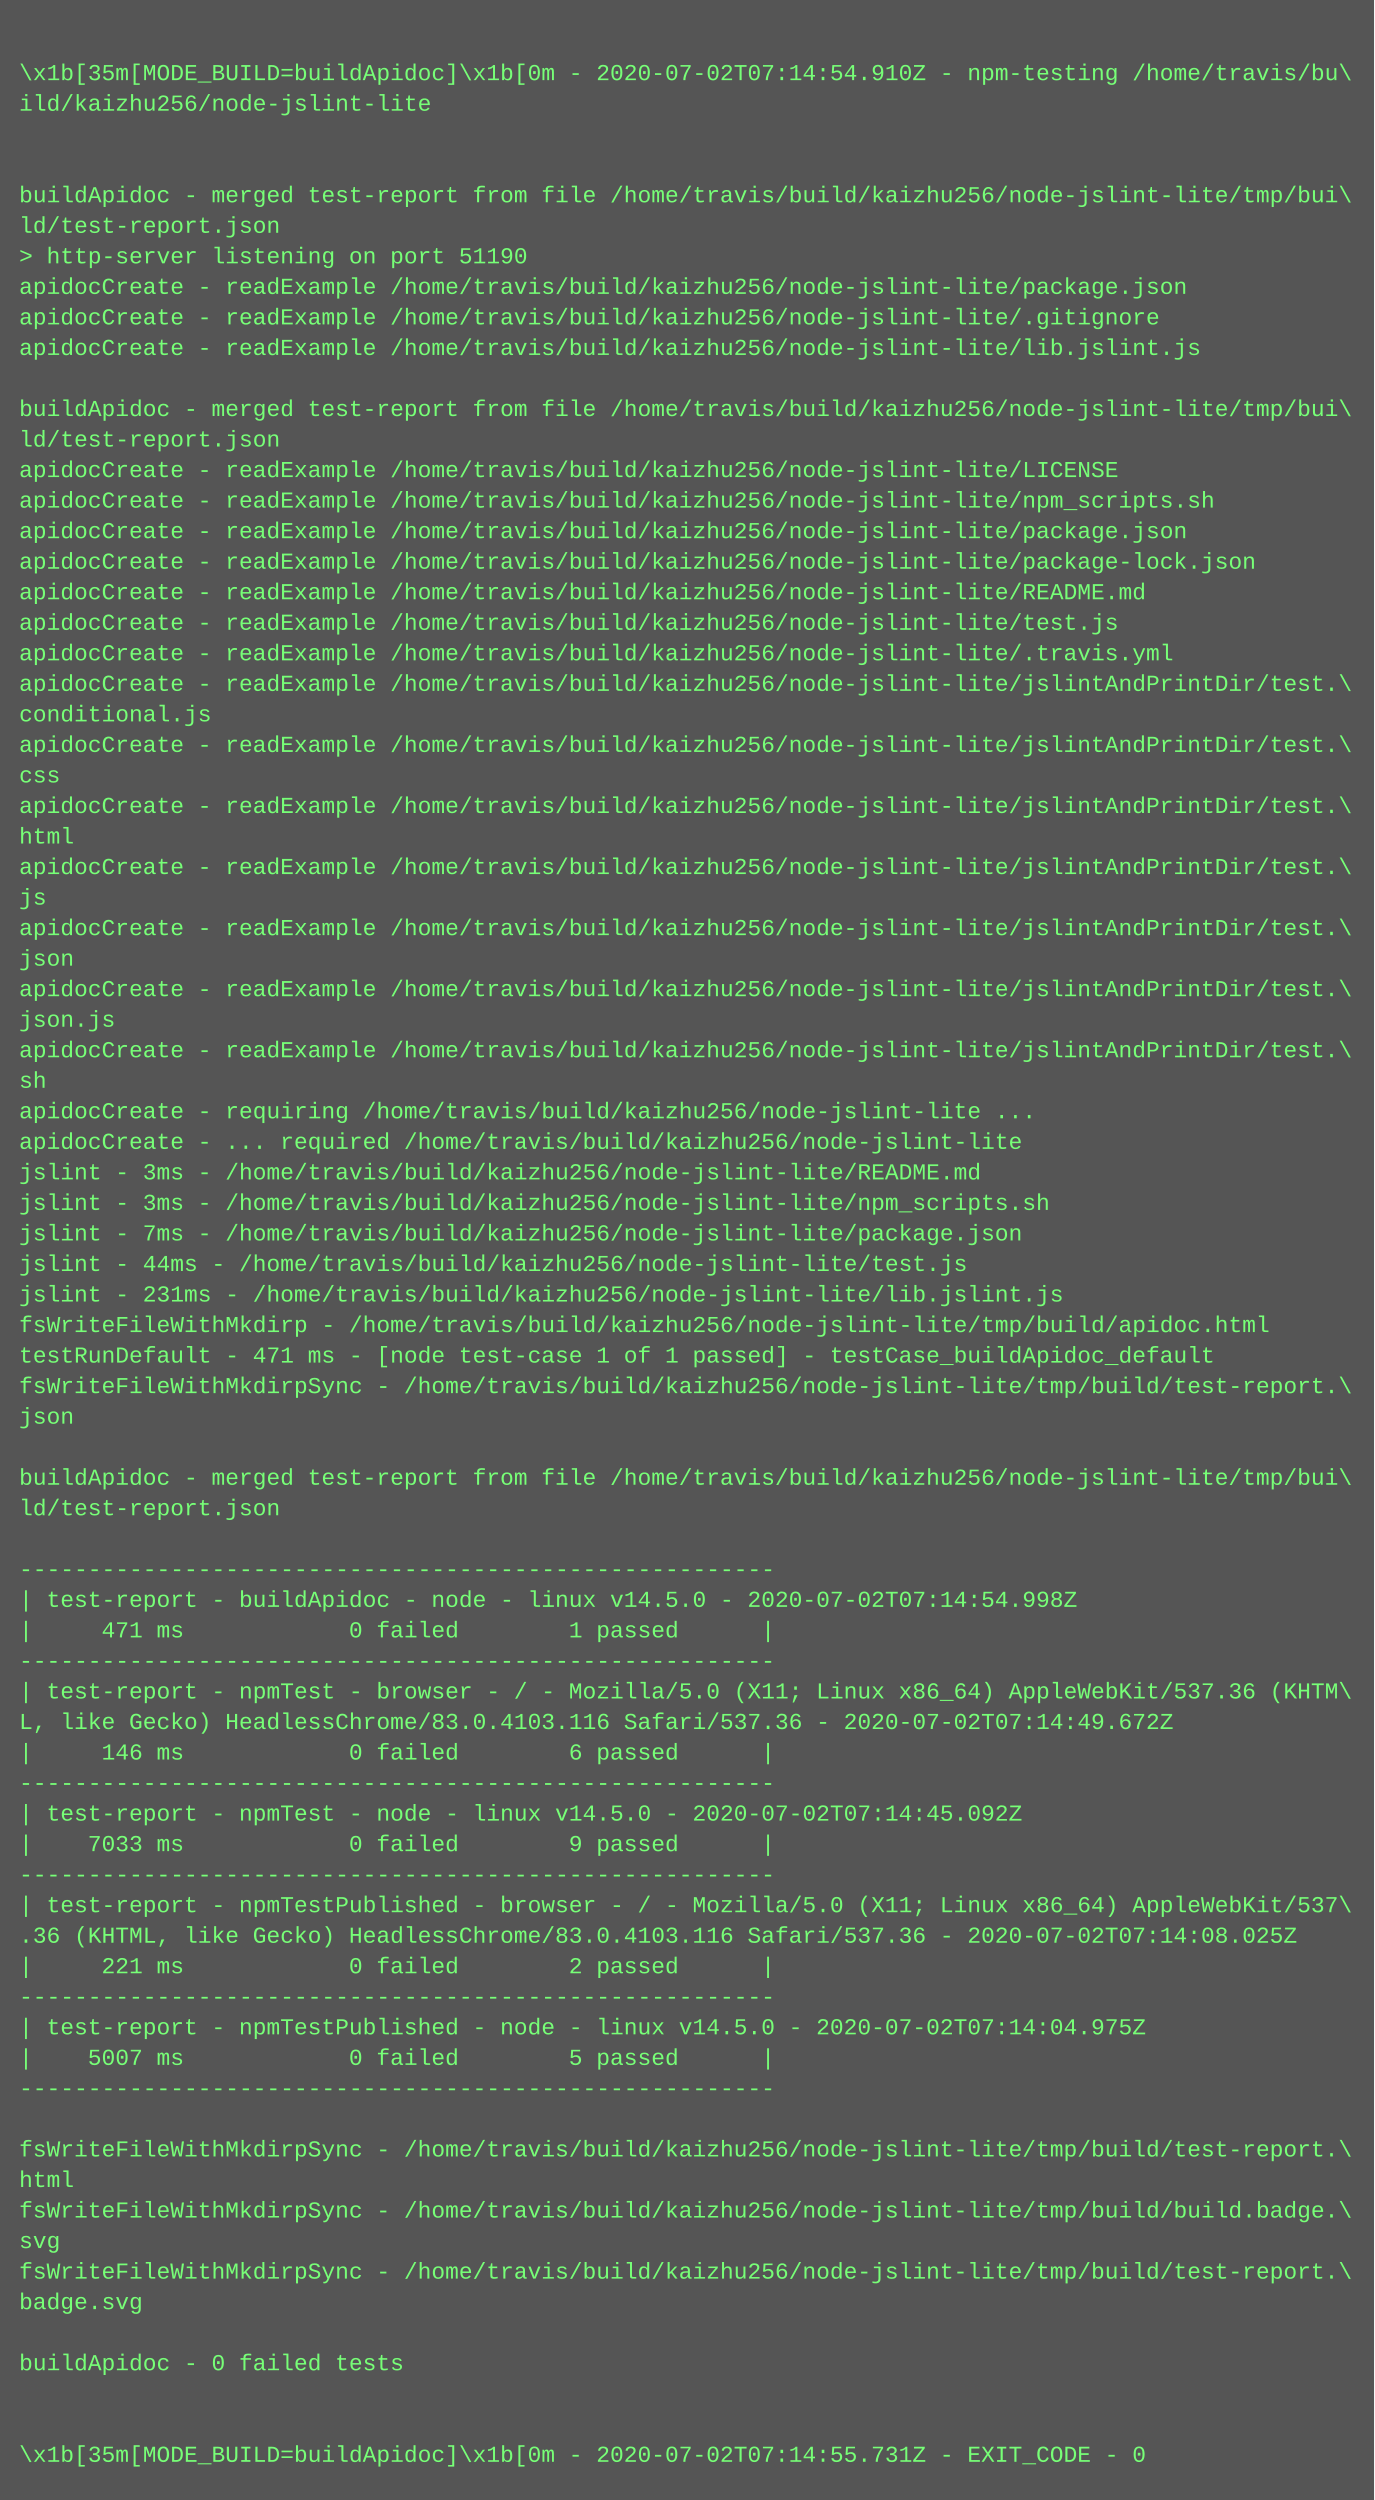
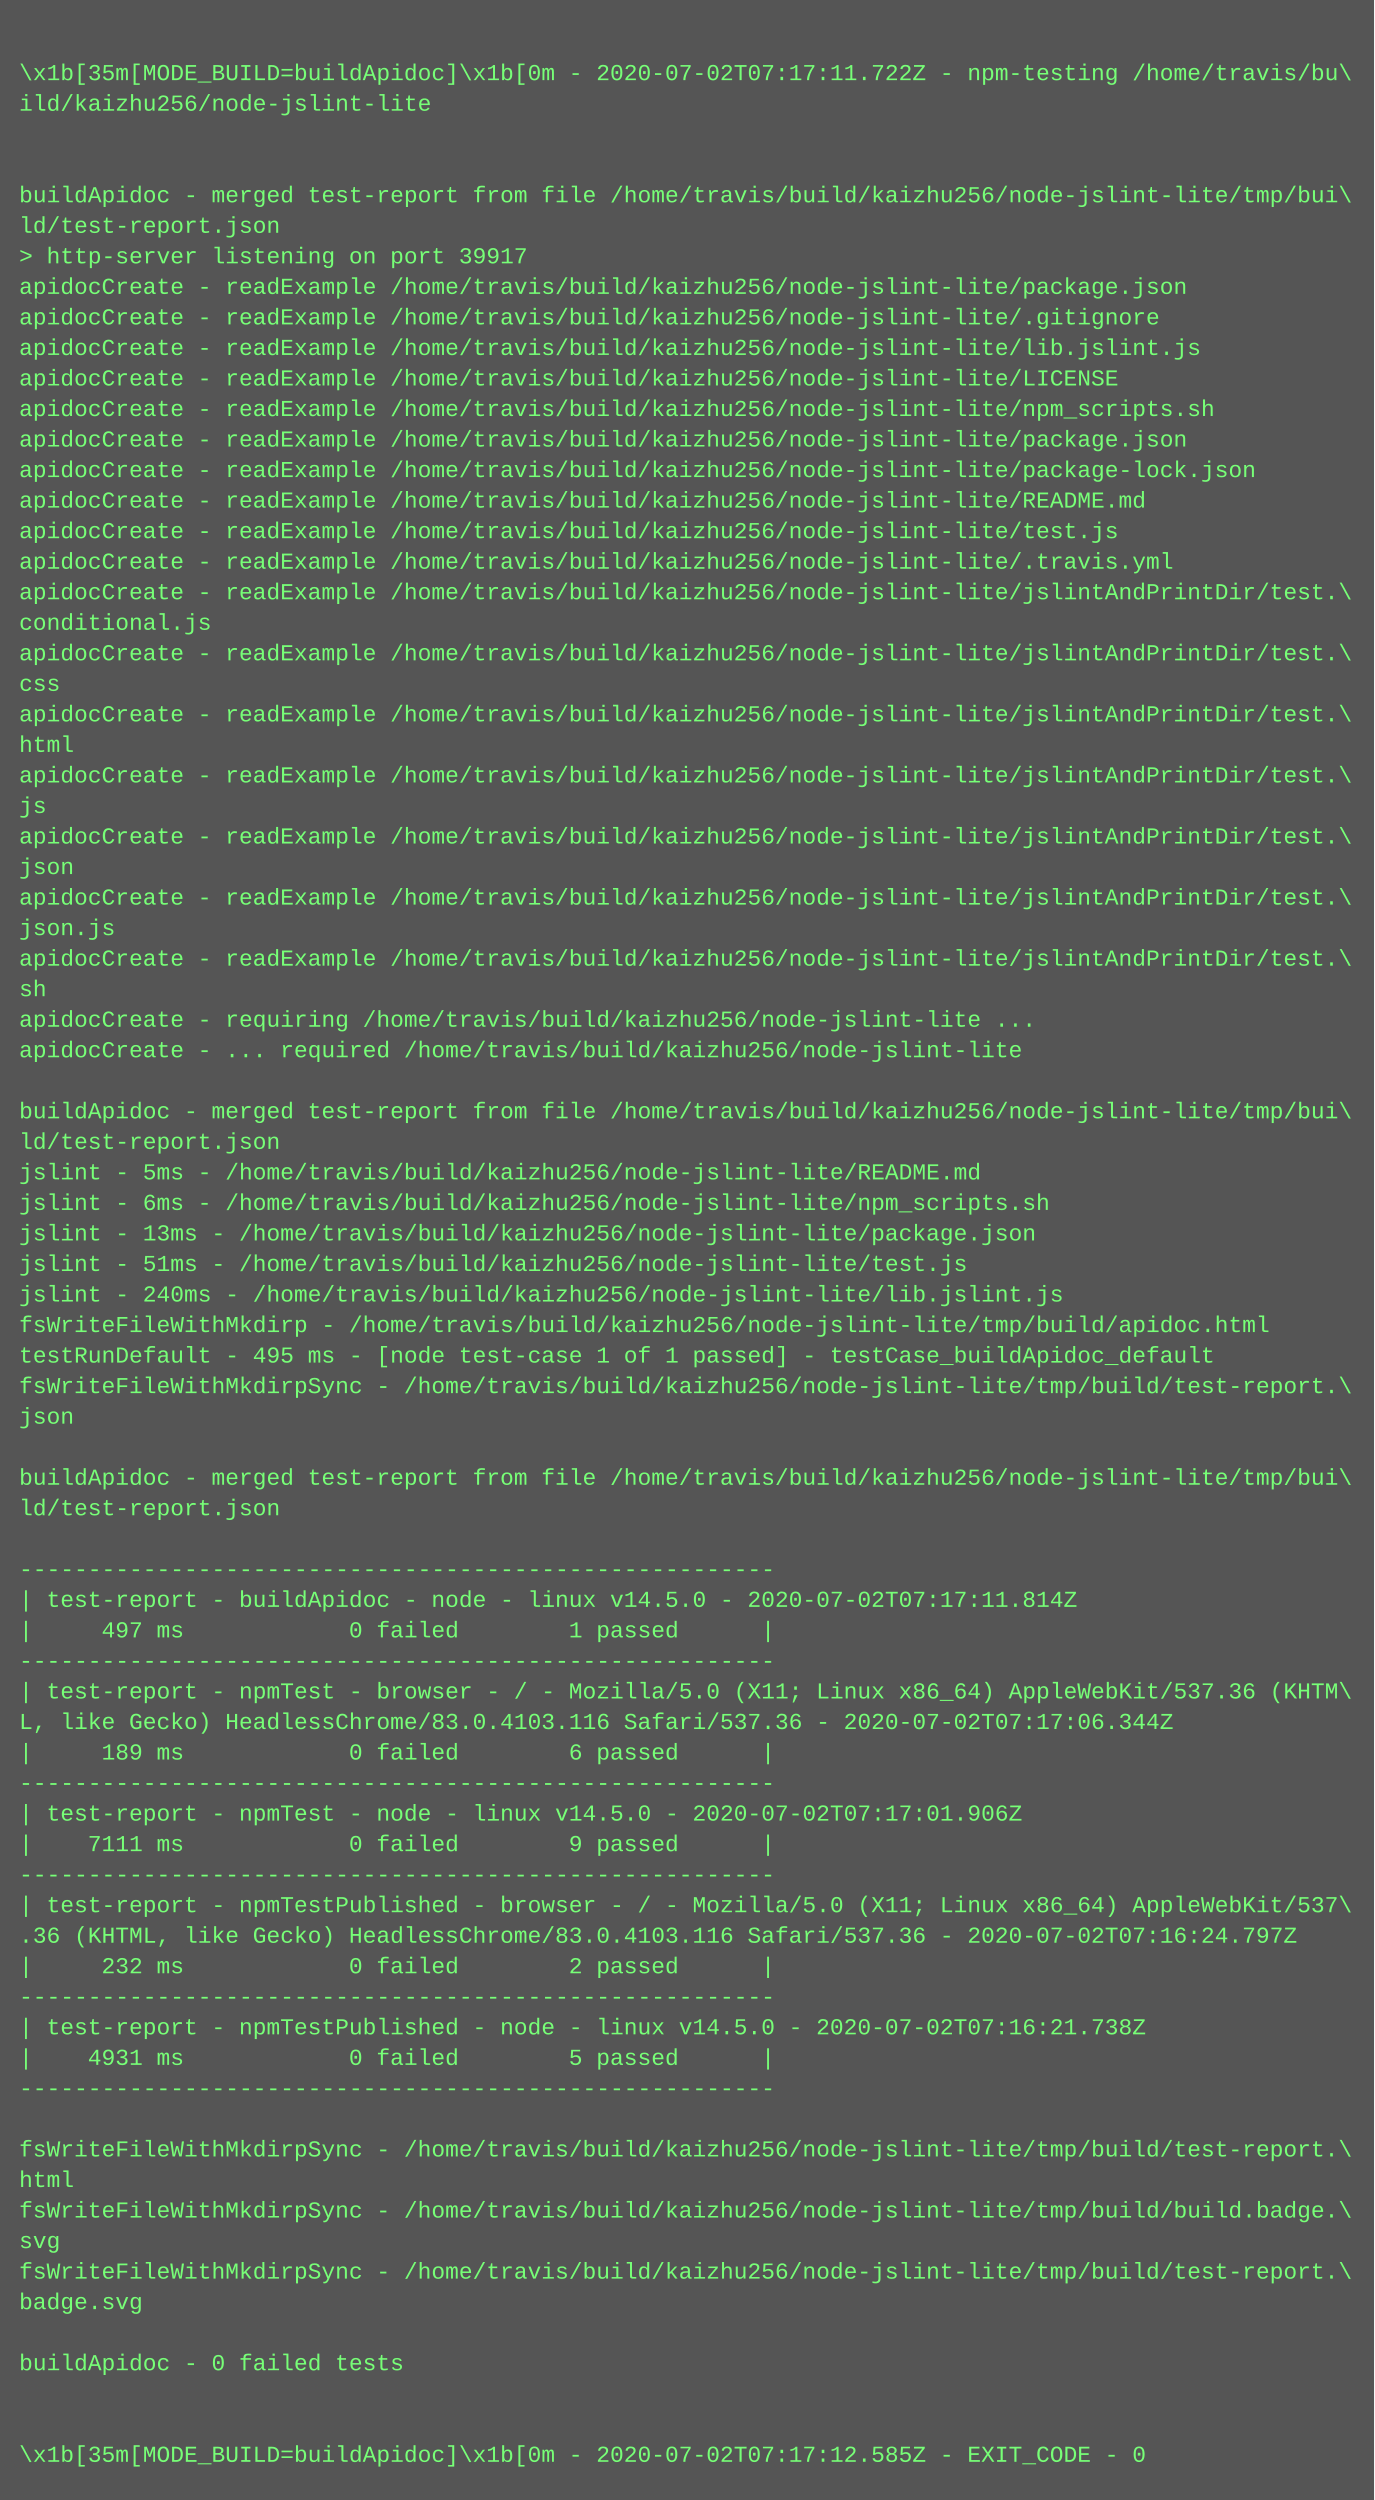
<svg xmlns="http://www.w3.org/2000/svg" height="1310" width="720">
  <rect height="1310" fill="#555" width="720" />
  <text fill="#7f7" font-family="Courier New" font-size="12" xml:space="preserve">
    <tspan x="10" y="26" />
-     <tspan x="10" y="42">\x1b[35m[MODE_BUILD=buildApidoc]\x1b[0m - 2020-07-02T07:14:54.910Z - npm-testing /home/travis/bu\</tspan>
+     <tspan x="10" y="42">\x1b[35m[MODE_BUILD=buildApidoc]\x1b[0m - 2020-07-02T07:17:11.722Z - npm-testing /home/travis/bu\</tspan>
    <tspan x="10" y="58">ild/kaizhu256/node-jslint-lite</tspan>
    <tspan x="10" y="74" />
    <tspan x="10" y="90" />
    <tspan x="10" y="106">buildApidoc - merged test-report from file /home/travis/build/kaizhu256/node-jslint-lite/tmp/bui\</tspan>
    <tspan x="10" y="122">ld/test-report.json</tspan>
-     <tspan x="10" y="138">&gt; http-server listening on port 51190</tspan>
+     <tspan x="10" y="138">&gt; http-server listening on port 39917</tspan>
    <tspan x="10" y="154">apidocCreate - readExample /home/travis/build/kaizhu256/node-jslint-lite/package.json</tspan>
    <tspan x="10" y="170">apidocCreate - readExample /home/travis/build/kaizhu256/node-jslint-lite/.gitignore</tspan>
    <tspan x="10" y="186">apidocCreate - readExample /home/travis/build/kaizhu256/node-jslint-lite/lib.jslint.js</tspan>
-     <tspan x="10" y="202" />
-     <tspan x="10" y="218">buildApidoc - merged test-report from file /home/travis/build/kaizhu256/node-jslint-lite/tmp/bui\</tspan>
-     <tspan x="10" y="234">ld/test-report.json</tspan>
-     <tspan x="10" y="250">apidocCreate - readExample /home/travis/build/kaizhu256/node-jslint-lite/LICENSE</tspan>
-     <tspan x="10" y="266">apidocCreate - readExample /home/travis/build/kaizhu256/node-jslint-lite/npm_scripts.sh</tspan>
-     <tspan x="10" y="282">apidocCreate - readExample /home/travis/build/kaizhu256/node-jslint-lite/package.json</tspan>
-     <tspan x="10" y="298">apidocCreate - readExample /home/travis/build/kaizhu256/node-jslint-lite/package-lock.json</tspan>
-     <tspan x="10" y="314">apidocCreate - readExample /home/travis/build/kaizhu256/node-jslint-lite/README.md</tspan>
-     <tspan x="10" y="330">apidocCreate - readExample /home/travis/build/kaizhu256/node-jslint-lite/test.js</tspan>
-     <tspan x="10" y="346">apidocCreate - readExample /home/travis/build/kaizhu256/node-jslint-lite/.travis.yml</tspan>
-     <tspan x="10" y="362">apidocCreate - readExample /home/travis/build/kaizhu256/node-jslint-lite/jslintAndPrintDir/test.\</tspan>
-     <tspan x="10" y="378">conditional.js</tspan>
-     <tspan x="10" y="394">apidocCreate - readExample /home/travis/build/kaizhu256/node-jslint-lite/jslintAndPrintDir/test.\</tspan>
-     <tspan x="10" y="410">css</tspan>
-     <tspan x="10" y="426">apidocCreate - readExample /home/travis/build/kaizhu256/node-jslint-lite/jslintAndPrintDir/test.\</tspan>
-     <tspan x="10" y="442">html</tspan>
-     <tspan x="10" y="458">apidocCreate - readExample /home/travis/build/kaizhu256/node-jslint-lite/jslintAndPrintDir/test.\</tspan>
-     <tspan x="10" y="474">js</tspan>
-     <tspan x="10" y="490">apidocCreate - readExample /home/travis/build/kaizhu256/node-jslint-lite/jslintAndPrintDir/test.\</tspan>
-     <tspan x="10" y="506">json</tspan>
-     <tspan x="10" y="522">apidocCreate - readExample /home/travis/build/kaizhu256/node-jslint-lite/jslintAndPrintDir/test.\</tspan>
-     <tspan x="10" y="538">json.js</tspan>
-     <tspan x="10" y="554">apidocCreate - readExample /home/travis/build/kaizhu256/node-jslint-lite/jslintAndPrintDir/test.\</tspan>
-     <tspan x="10" y="570">sh</tspan>
-     <tspan x="10" y="586">apidocCreate - requiring /home/travis/build/kaizhu256/node-jslint-lite ...</tspan>
-     <tspan x="10" y="602">apidocCreate - ... required /home/travis/build/kaizhu256/node-jslint-lite</tspan>
-     <tspan x="10" y="618">jslint - 3ms - /home/travis/build/kaizhu256/node-jslint-lite/README.md</tspan>
-     <tspan x="10" y="634">jslint - 3ms - /home/travis/build/kaizhu256/node-jslint-lite/npm_scripts.sh</tspan>
-     <tspan x="10" y="650">jslint - 7ms - /home/travis/build/kaizhu256/node-jslint-lite/package.json</tspan>
-     <tspan x="10" y="666">jslint - 44ms - /home/travis/build/kaizhu256/node-jslint-lite/test.js</tspan>
-     <tspan x="10" y="682">jslint - 231ms - /home/travis/build/kaizhu256/node-jslint-lite/lib.jslint.js</tspan>
+     <tspan x="10" y="202">apidocCreate - readExample /home/travis/build/kaizhu256/node-jslint-lite/LICENSE</tspan>
+     <tspan x="10" y="218">apidocCreate - readExample /home/travis/build/kaizhu256/node-jslint-lite/npm_scripts.sh</tspan>
+     <tspan x="10" y="234">apidocCreate - readExample /home/travis/build/kaizhu256/node-jslint-lite/package.json</tspan>
+     <tspan x="10" y="250">apidocCreate - readExample /home/travis/build/kaizhu256/node-jslint-lite/package-lock.json</tspan>
+     <tspan x="10" y="266">apidocCreate - readExample /home/travis/build/kaizhu256/node-jslint-lite/README.md</tspan>
+     <tspan x="10" y="282">apidocCreate - readExample /home/travis/build/kaizhu256/node-jslint-lite/test.js</tspan>
+     <tspan x="10" y="298">apidocCreate - readExample /home/travis/build/kaizhu256/node-jslint-lite/.travis.yml</tspan>
+     <tspan x="10" y="314">apidocCreate - readExample /home/travis/build/kaizhu256/node-jslint-lite/jslintAndPrintDir/test.\</tspan>
+     <tspan x="10" y="330">conditional.js</tspan>
+     <tspan x="10" y="346">apidocCreate - readExample /home/travis/build/kaizhu256/node-jslint-lite/jslintAndPrintDir/test.\</tspan>
+     <tspan x="10" y="362">css</tspan>
+     <tspan x="10" y="378">apidocCreate - readExample /home/travis/build/kaizhu256/node-jslint-lite/jslintAndPrintDir/test.\</tspan>
+     <tspan x="10" y="394">html</tspan>
+     <tspan x="10" y="410">apidocCreate - readExample /home/travis/build/kaizhu256/node-jslint-lite/jslintAndPrintDir/test.\</tspan>
+     <tspan x="10" y="426">js</tspan>
+     <tspan x="10" y="442">apidocCreate - readExample /home/travis/build/kaizhu256/node-jslint-lite/jslintAndPrintDir/test.\</tspan>
+     <tspan x="10" y="458">json</tspan>
+     <tspan x="10" y="474">apidocCreate - readExample /home/travis/build/kaizhu256/node-jslint-lite/jslintAndPrintDir/test.\</tspan>
+     <tspan x="10" y="490">json.js</tspan>
+     <tspan x="10" y="506">apidocCreate - readExample /home/travis/build/kaizhu256/node-jslint-lite/jslintAndPrintDir/test.\</tspan>
+     <tspan x="10" y="522">sh</tspan>
+     <tspan x="10" y="538">apidocCreate - requiring /home/travis/build/kaizhu256/node-jslint-lite ...</tspan>
+     <tspan x="10" y="554">apidocCreate - ... required /home/travis/build/kaizhu256/node-jslint-lite</tspan>
+     <tspan x="10" y="570" />
+     <tspan x="10" y="586">buildApidoc - merged test-report from file /home/travis/build/kaizhu256/node-jslint-lite/tmp/bui\</tspan>
+     <tspan x="10" y="602">ld/test-report.json</tspan>
+     <tspan x="10" y="618">jslint - 5ms - /home/travis/build/kaizhu256/node-jslint-lite/README.md</tspan>
+     <tspan x="10" y="634">jslint - 6ms - /home/travis/build/kaizhu256/node-jslint-lite/npm_scripts.sh</tspan>
+     <tspan x="10" y="650">jslint - 13ms - /home/travis/build/kaizhu256/node-jslint-lite/package.json</tspan>
+     <tspan x="10" y="666">jslint - 51ms - /home/travis/build/kaizhu256/node-jslint-lite/test.js</tspan>
+     <tspan x="10" y="682">jslint - 240ms - /home/travis/build/kaizhu256/node-jslint-lite/lib.jslint.js</tspan>
    <tspan x="10" y="698">fsWriteFileWithMkdirp - /home/travis/build/kaizhu256/node-jslint-lite/tmp/build/apidoc.html</tspan>
-     <tspan x="10" y="714">testRunDefault - 471 ms - [node test-case 1 of 1 passed] - testCase_buildApidoc_default</tspan>
+     <tspan x="10" y="714">testRunDefault - 495 ms - [node test-case 1 of 1 passed] - testCase_buildApidoc_default</tspan>
    <tspan x="10" y="730">fsWriteFileWithMkdirpSync - /home/travis/build/kaizhu256/node-jslint-lite/tmp/build/test-report.\</tspan>
    <tspan x="10" y="746">json</tspan>
    <tspan x="10" y="762" />
    <tspan x="10" y="778">buildApidoc - merged test-report from file /home/travis/build/kaizhu256/node-jslint-lite/tmp/bui\</tspan>
    <tspan x="10" y="794">ld/test-report.json</tspan>
    <tspan x="10" y="810" />
    <tspan x="10" y="826">-------------------------------------------------------</tspan>
-     <tspan x="10" y="842">| test-report - buildApidoc - node - linux v14.5.0 - 2020-07-02T07:14:54.998Z</tspan>
-     <tspan x="10" y="858">|     471 ms            0 failed        1 passed      |</tspan>
+     <tspan x="10" y="842">| test-report - buildApidoc - node - linux v14.5.0 - 2020-07-02T07:17:11.814Z</tspan>
+     <tspan x="10" y="858">|     497 ms            0 failed        1 passed      |</tspan>
    <tspan x="10" y="874">-------------------------------------------------------</tspan>
    <tspan x="10" y="890">| test-report - npmTest - browser - / - Mozilla/5.0 (X11; Linux x86_64) AppleWebKit/537.36 (KHTM\</tspan>
-     <tspan x="10" y="906">L, like Gecko) HeadlessChrome/83.0.4103.116 Safari/537.36 - 2020-07-02T07:14:49.672Z</tspan>
-     <tspan x="10" y="922">|     146 ms            0 failed        6 passed      |</tspan>
+     <tspan x="10" y="906">L, like Gecko) HeadlessChrome/83.0.4103.116 Safari/537.36 - 2020-07-02T07:17:06.344Z</tspan>
+     <tspan x="10" y="922">|     189 ms            0 failed        6 passed      |</tspan>
    <tspan x="10" y="938">-------------------------------------------------------</tspan>
-     <tspan x="10" y="954">| test-report - npmTest - node - linux v14.5.0 - 2020-07-02T07:14:45.092Z</tspan>
-     <tspan x="10" y="970">|    7033 ms            0 failed        9 passed      |</tspan>
+     <tspan x="10" y="954">| test-report - npmTest - node - linux v14.5.0 - 2020-07-02T07:17:01.906Z</tspan>
+     <tspan x="10" y="970">|    7111 ms            0 failed        9 passed      |</tspan>
    <tspan x="10" y="986">-------------------------------------------------------</tspan>
    <tspan x="10" y="1002">| test-report - npmTestPublished - browser - / - Mozilla/5.0 (X11; Linux x86_64) AppleWebKit/537\</tspan>
-     <tspan x="10" y="1018">.36 (KHTML, like Gecko) HeadlessChrome/83.0.4103.116 Safari/537.36 - 2020-07-02T07:14:08.025Z</tspan>
-     <tspan x="10" y="1034">|     221 ms            0 failed        2 passed      |</tspan>
+     <tspan x="10" y="1018">.36 (KHTML, like Gecko) HeadlessChrome/83.0.4103.116 Safari/537.36 - 2020-07-02T07:16:24.797Z</tspan>
+     <tspan x="10" y="1034">|     232 ms            0 failed        2 passed      |</tspan>
    <tspan x="10" y="1050">-------------------------------------------------------</tspan>
-     <tspan x="10" y="1066">| test-report - npmTestPublished - node - linux v14.5.0 - 2020-07-02T07:14:04.975Z</tspan>
-     <tspan x="10" y="1082">|    5007 ms            0 failed        5 passed      |</tspan>
+     <tspan x="10" y="1066">| test-report - npmTestPublished - node - linux v14.5.0 - 2020-07-02T07:16:21.738Z</tspan>
+     <tspan x="10" y="1082">|    4931 ms            0 failed        5 passed      |</tspan>
    <tspan x="10" y="1098">-------------------------------------------------------</tspan>
    <tspan x="10" y="1114" />
    <tspan x="10" y="1130">fsWriteFileWithMkdirpSync - /home/travis/build/kaizhu256/node-jslint-lite/tmp/build/test-report.\</tspan>
    <tspan x="10" y="1146">html</tspan>
    <tspan x="10" y="1162">fsWriteFileWithMkdirpSync - /home/travis/build/kaizhu256/node-jslint-lite/tmp/build/build.badge.\</tspan>
    <tspan x="10" y="1178">svg</tspan>
    <tspan x="10" y="1194">fsWriteFileWithMkdirpSync - /home/travis/build/kaizhu256/node-jslint-lite/tmp/build/test-report.\</tspan>
    <tspan x="10" y="1210">badge.svg</tspan>
    <tspan x="10" y="1226" />
    <tspan x="10" y="1242">buildApidoc - 0 failed tests</tspan>
    <tspan x="10" y="1258" />
    <tspan x="10" y="1274" />
-     <tspan x="10" y="1290">\x1b[35m[MODE_BUILD=buildApidoc]\x1b[0m - 2020-07-02T07:14:55.731Z - EXIT_CODE - 0</tspan>
+     <tspan x="10" y="1290">\x1b[35m[MODE_BUILD=buildApidoc]\x1b[0m - 2020-07-02T07:17:12.585Z - EXIT_CODE - 0</tspan>
  </text>
</svg>
